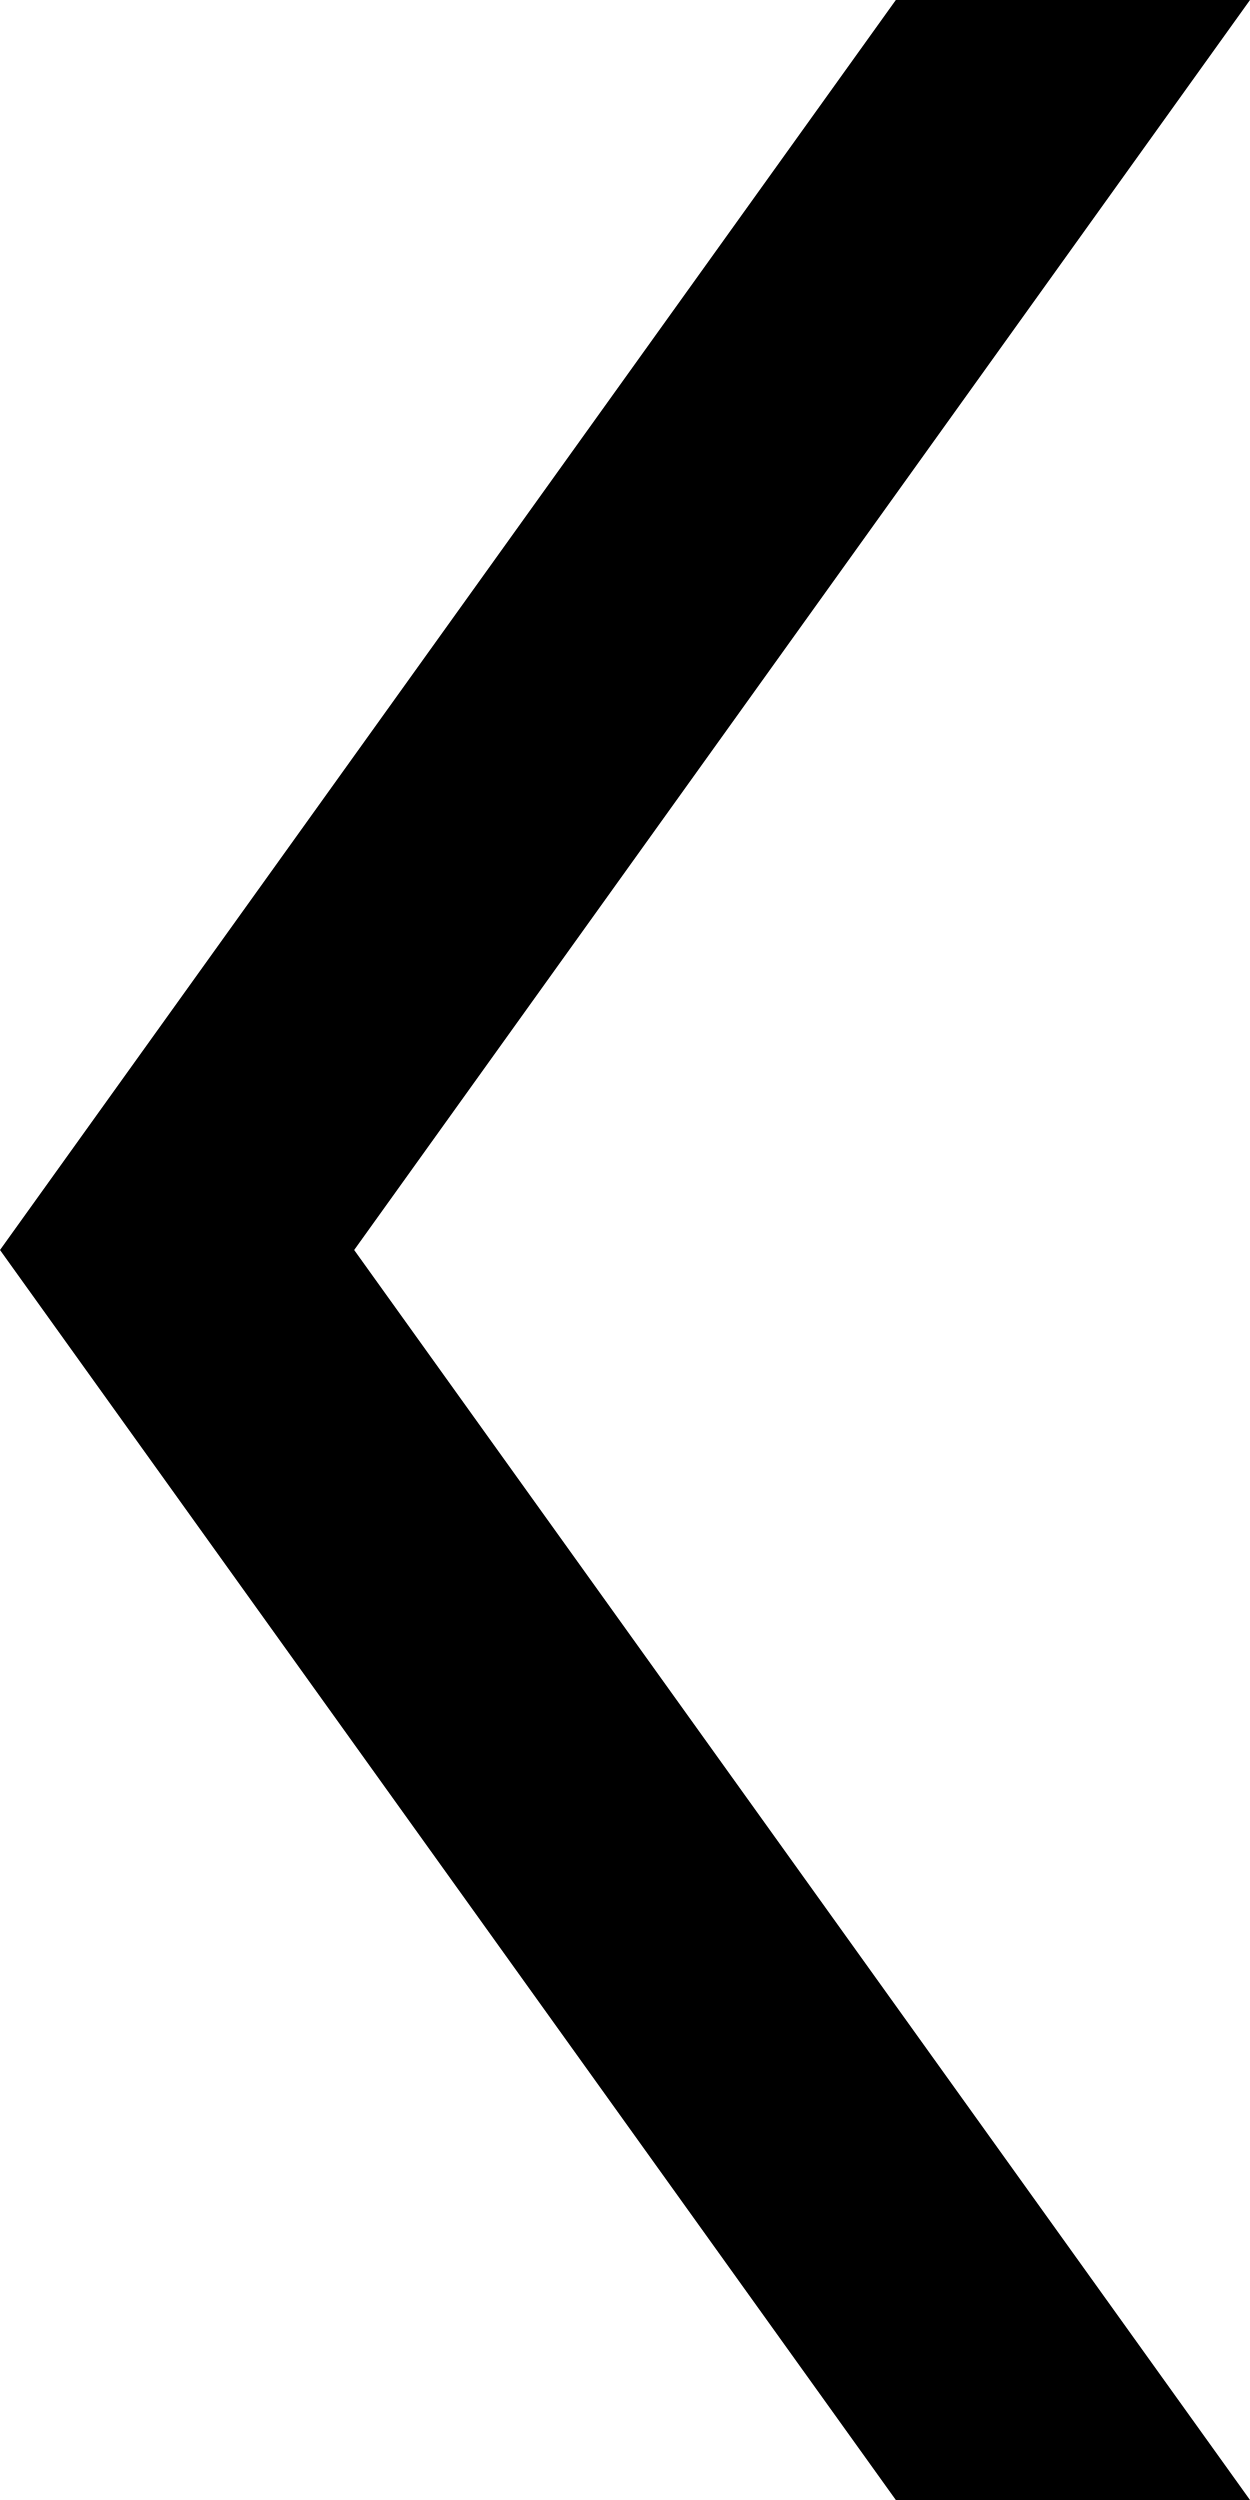
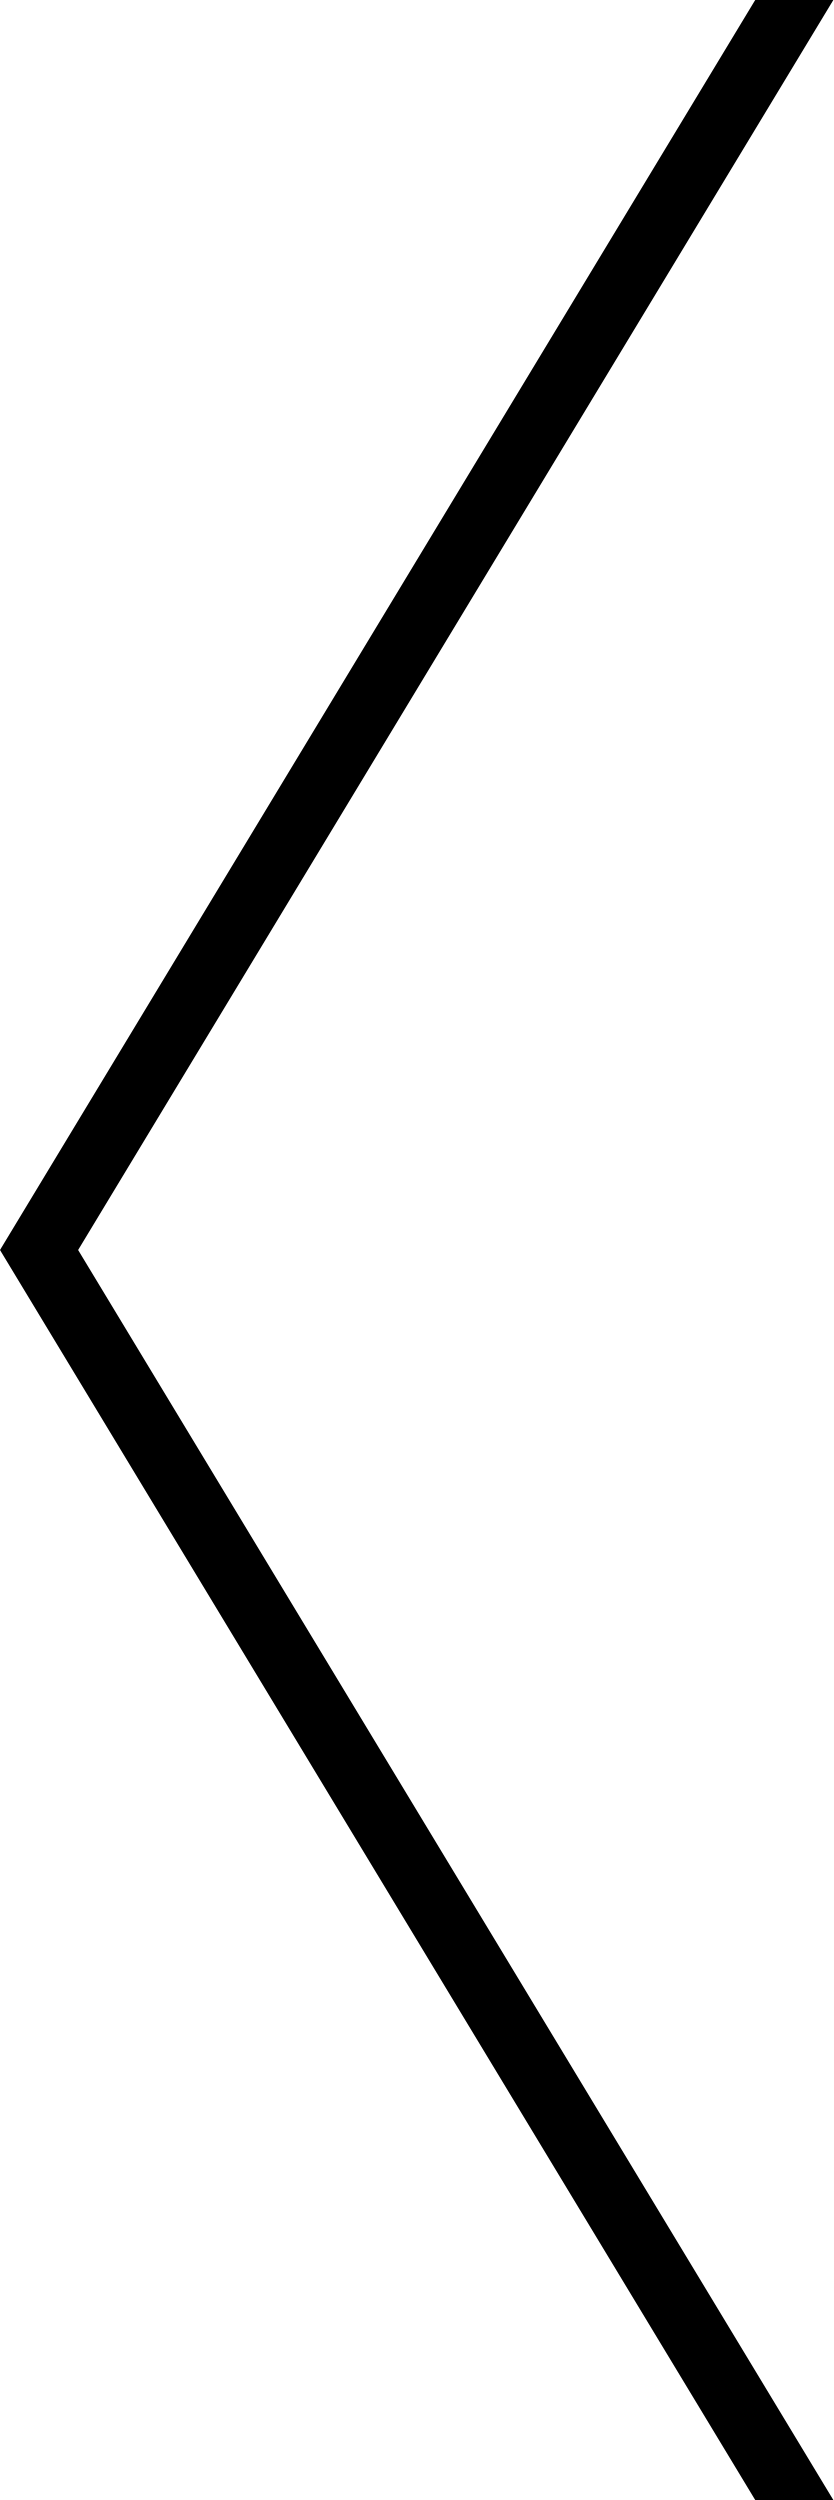
- <svg xmlns="http://www.w3.org/2000/svg" class="nav__item__icon nav__item__icon--prev" width="6" height="12" viewBox="0 0 60 120">
-   <path d="M43 0L0 60h17L60 0H43zM17 60l43 60H43L0 60h17z" />
+ <svg xmlns="http://www.w3.org/2000/svg" class="nav__item__icon nav__item__icon--prev" width="32" height="96">
+   <path d="M32 0L3 48H0L29 0h3zm0 96L3 48H0l29 48h3z" />
</svg>
